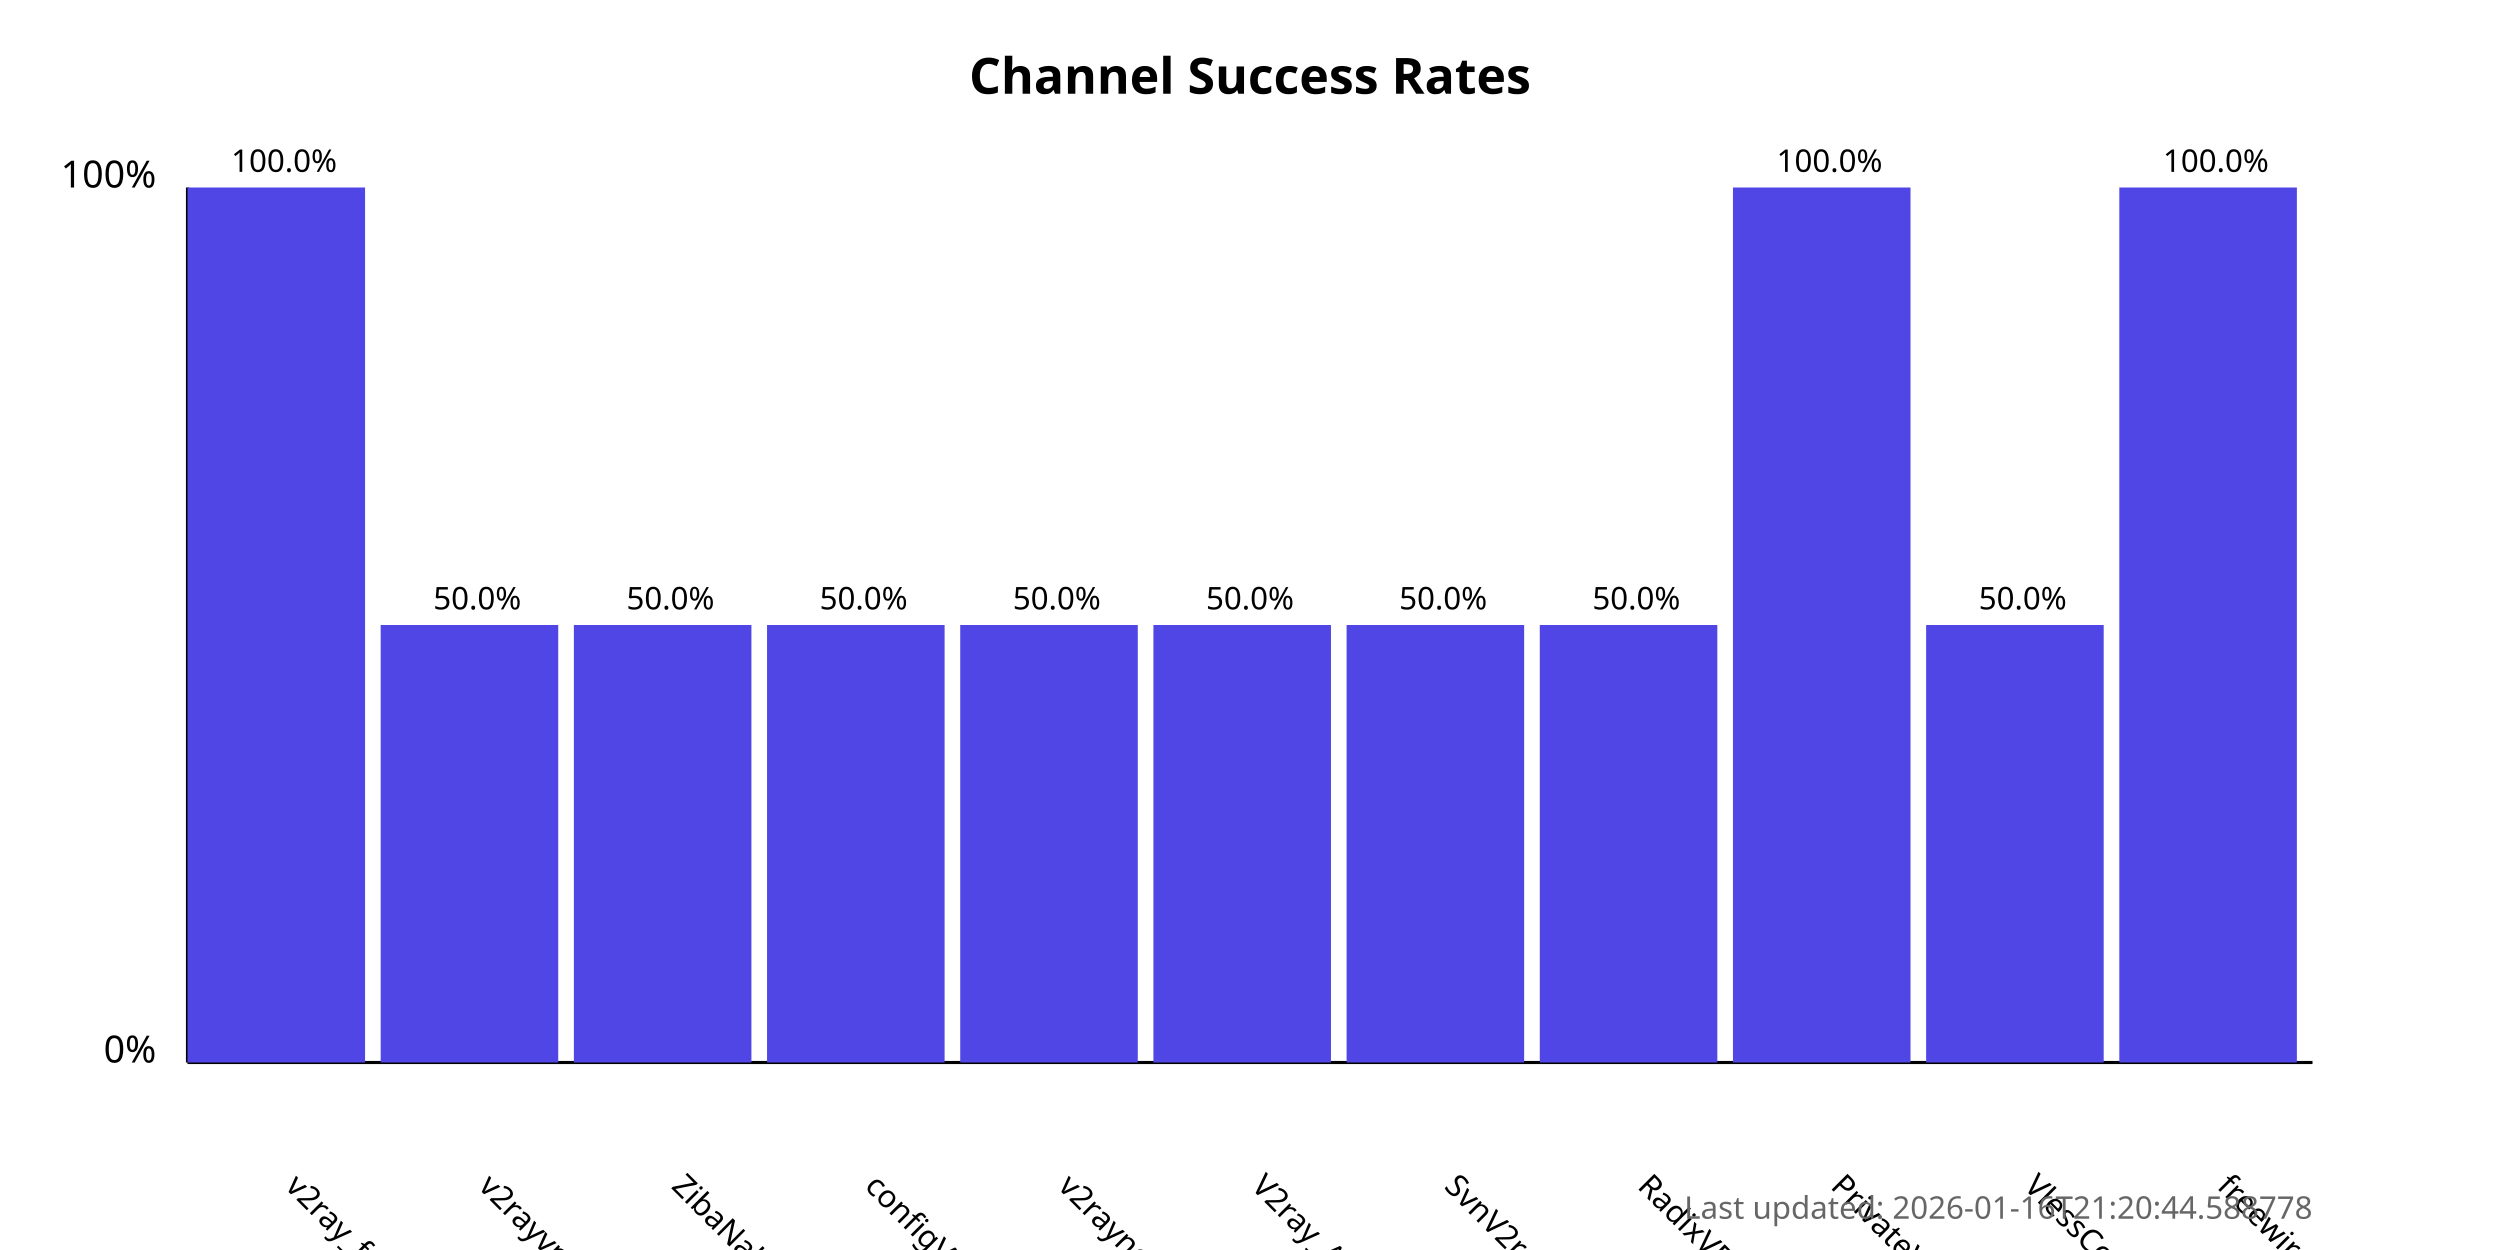
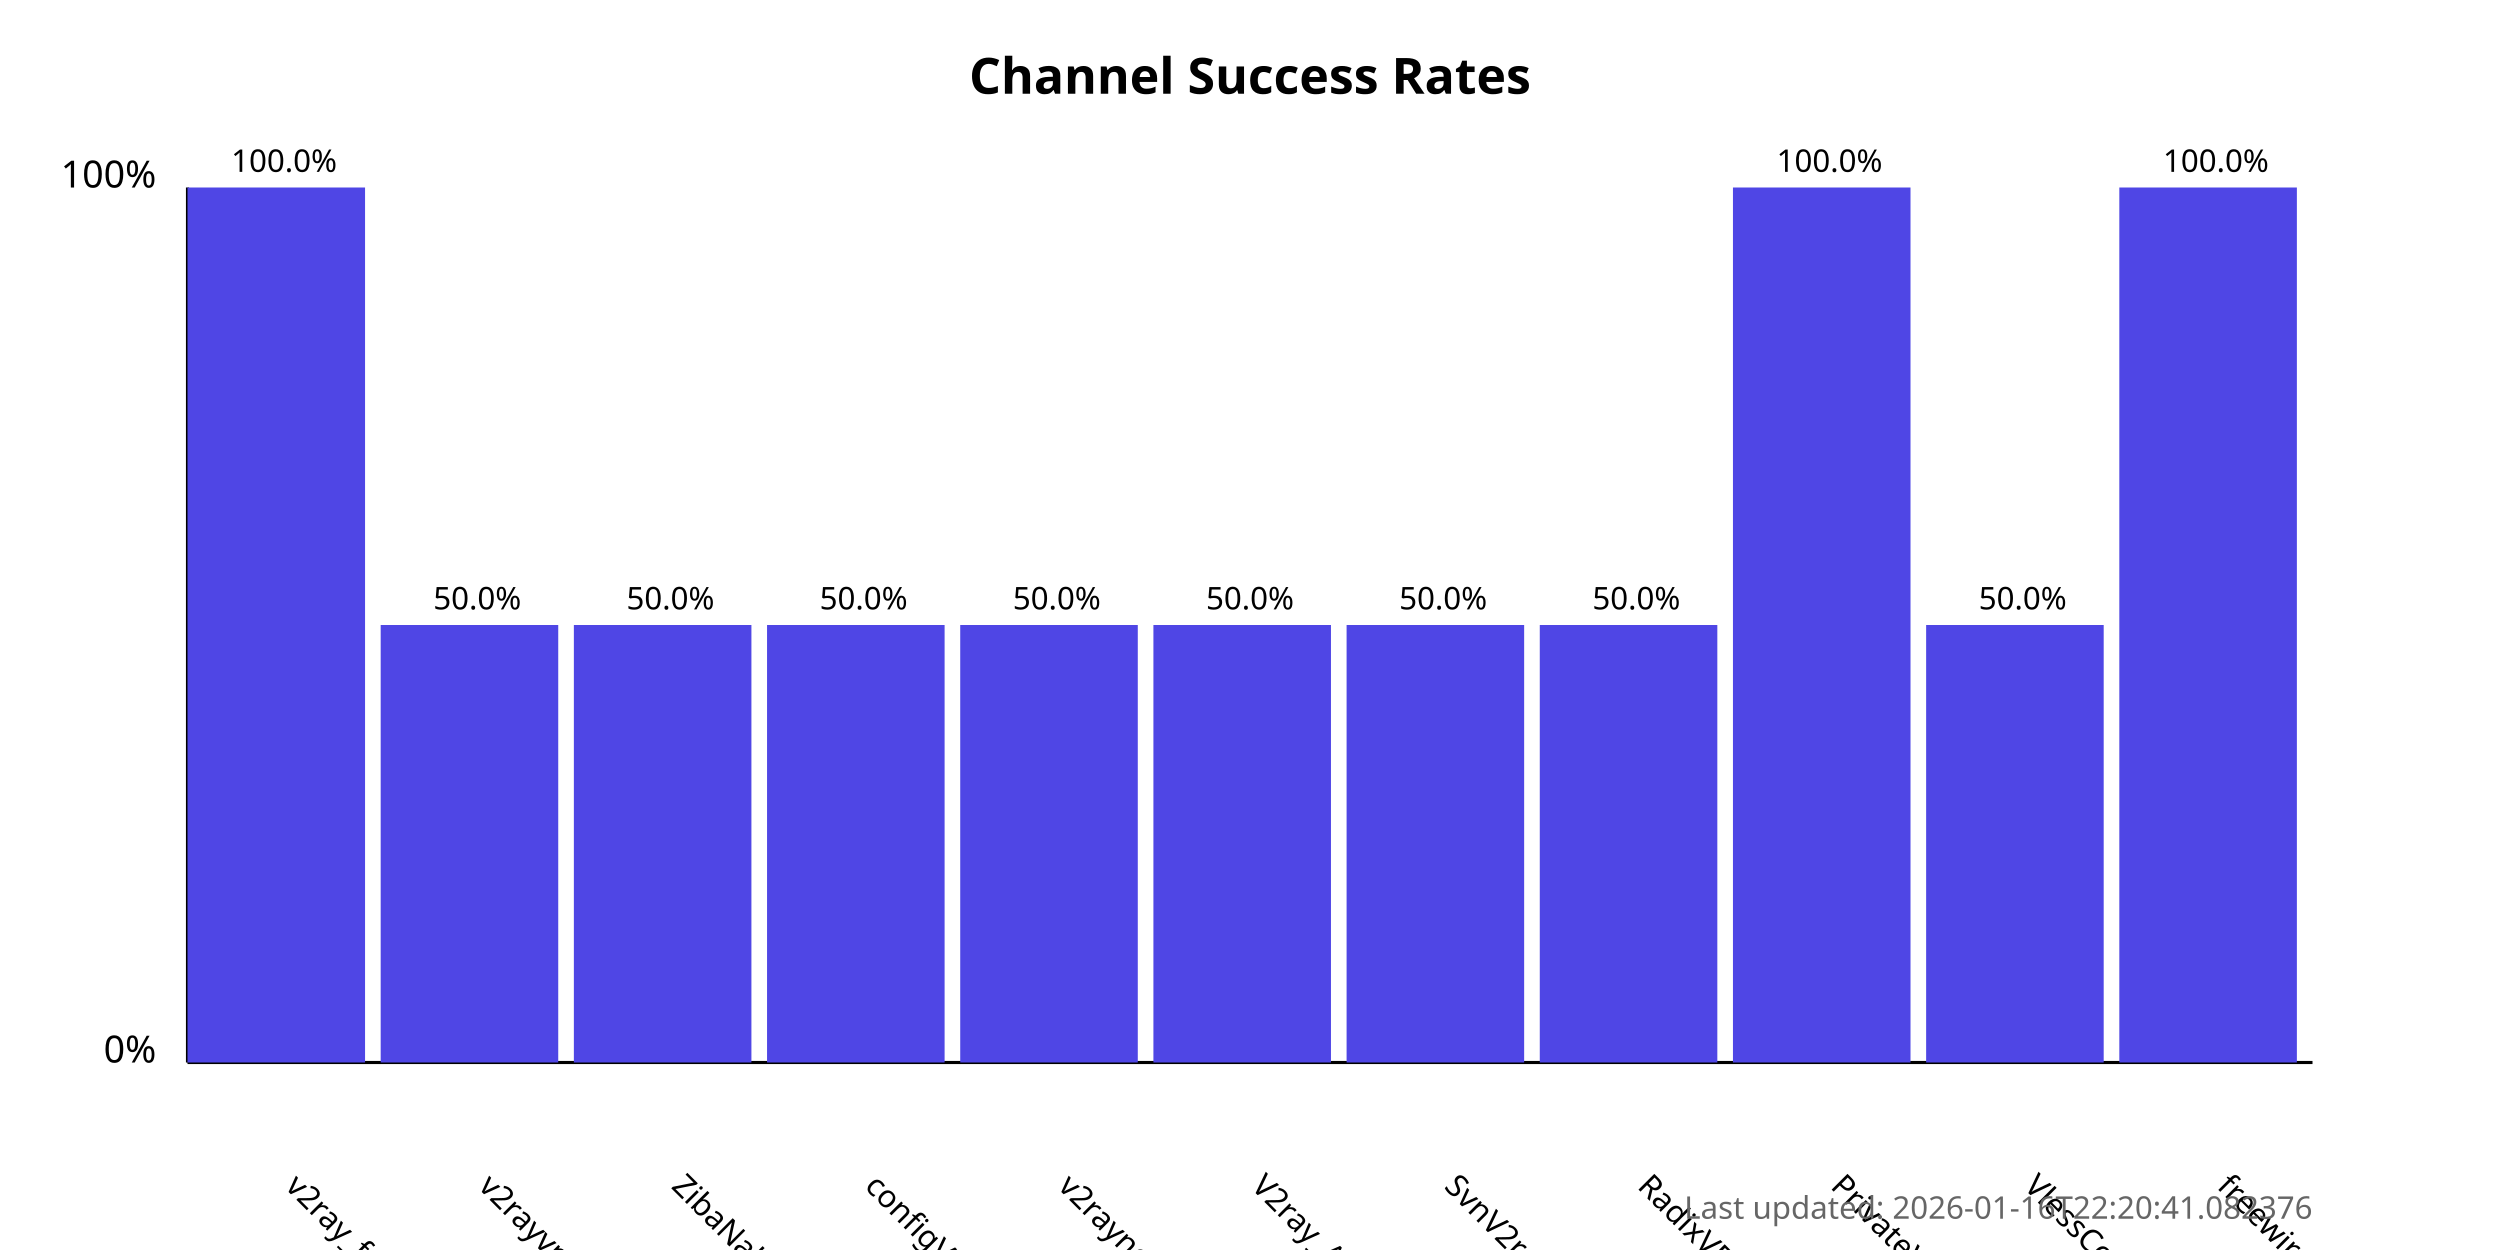
<svg xmlns="http://www.w3.org/2000/svg" width="800" height="400">
  <style>
            .chart-title { font: bold 16px sans-serif; }
            .axis-label { font: 12px sans-serif; }
            .tick-label { font: 10px sans-serif; }
            .bar { fill: #4f46e5; }
            .bar:hover { fill: #6366f1; }
            .timestamp { font: 10px sans-serif; fill: #666; }
        </style>
  <text x="400.0" y="30" text-anchor="middle" class="chart-title">
            Channel Success Rates
        </text>
  <line x1="60" y1="340" x2="60" y2="60" stroke="black" stroke-width="1" />
  <line x1="60" y1="340" x2="740" y2="340" stroke="black" stroke-width="1" />
  <text x="50" y="340" text-anchor="end" class="axis-label">0%</text>
  <text x="50" y="60" text-anchor="end" class="axis-label">100%</text>
  <g>
    <rect x="60" y="60.0" width="56.818" height="280.0" class="bar" />
    <text x="90.909" y="380" transform="rotate(45, 90.90909, 380)" text-anchor="start" class="tick-label">
                v2ray_free_conf
            </text>
    <text x="90.909" y="55.0" text-anchor="middle" class="tick-label">
                100.0%
            </text>
  </g>
  <g>
    <rect x="121.818" y="200.0" width="56.818" height="140.0" class="bar" />
    <text x="152.727" y="380" transform="rotate(45, 152.7273, 380)" text-anchor="start" class="tick-label">
                v2rayvpno
            </text>
    <text x="152.727" y="195.0" text-anchor="middle" class="tick-label">
                50.0%
            </text>
  </g>
  <g>
    <rect x="183.636" y="200.0" width="56.818" height="140.0" class="bar" />
    <text x="214.545" y="380" transform="rotate(45, 214.5455, 380)" text-anchor="start" class="tick-label">
                ZibaNabz
            </text>
    <text x="214.545" y="195.0" text-anchor="middle" class="tick-label">
                50.0%
            </text>
  </g>
  <g>
    <rect x="245.455" y="200.0" width="56.818" height="140.0" class="bar" />
    <text x="276.364" y="380" transform="rotate(45, 276.3636, 380)" text-anchor="start" class="tick-label">
                configV2rayForFree
            </text>
    <text x="276.364" y="195.0" text-anchor="middle" class="tick-label">
                50.0%
            </text>
  </g>
  <g>
    <rect x="307.273" y="200.0" width="56.818" height="140.0" class="bar" />
    <text x="338.182" y="380" transform="rotate(45, 338.1818, 380)" text-anchor="start" class="tick-label">
                v2rayngvpn
            </text>
    <text x="338.182" y="195.0" text-anchor="middle" class="tick-label">
                50.0%
            </text>
  </g>
  <g>
    <rect x="369.091" y="200.0" width="56.818" height="140.0" class="bar" />
    <text x="400.0" y="380" transform="rotate(45, 400.0, 380)" text-anchor="start" class="tick-label">
                V2ray_Alpha
            </text>
    <text x="400.0" y="195.0" text-anchor="middle" class="tick-label">
                50.0%
            </text>
  </g>
  <g>
    <rect x="430.909" y="200.0" width="56.818" height="140.0" class="bar" />
    <text x="461.818" y="380" transform="rotate(45, 461.8182, 380)" text-anchor="start" class="tick-label">
                SvnV2ray
            </text>
    <text x="461.818" y="195.0" text-anchor="middle" class="tick-label">
                50.0%
            </text>
  </g>
  <g>
    <rect x="492.727" y="200.0" width="56.818" height="140.0" class="bar" />
    <text x="523.636" y="380" transform="rotate(45, 523.6364, 380)" text-anchor="start" class="tick-label">
                RadixVPN
            </text>
    <text x="523.636" y="195.0" text-anchor="middle" class="tick-label">
                50.0%
            </text>
  </g>
  <g>
    <rect x="554.545" y="60.0" width="56.818" height="280.0" class="bar" />
    <text x="585.455" y="380" transform="rotate(45, 585.4545, 380)" text-anchor="start" class="tick-label">
                PrivateVPNs
            </text>
    <text x="585.455" y="55.0" text-anchor="middle" class="tick-label">
                100.0%
            </text>
  </g>
  <g>
    <rect x="616.364" y="200.0" width="56.818" height="140.0" class="bar" />
    <text x="647.273" y="380" transform="rotate(45, 647.2727, 380)" text-anchor="start" class="tick-label">
                VlessConfig
            </text>
    <text x="647.273" y="195.0" text-anchor="middle" class="tick-label">
                50.0%
            </text>
  </g>
  <g>
    <rect x="678.182" y="60.0" width="56.818" height="280.0" class="bar" />
    <text x="709.091" y="380" transform="rotate(45, 709.0909, 380)" text-anchor="start" class="tick-label">
                freewireguard
            </text>
    <text x="709.091" y="55.0" text-anchor="middle" class="tick-label">
                100.0%
            </text>
  </g>
  <text x="740" y="390" text-anchor="end" class="timestamp">
-             Last updated: 2026-01-16T21:20:44.588778
+             Last updated: 2026-01-16T22:20:41.082376
        </text>
</svg>
